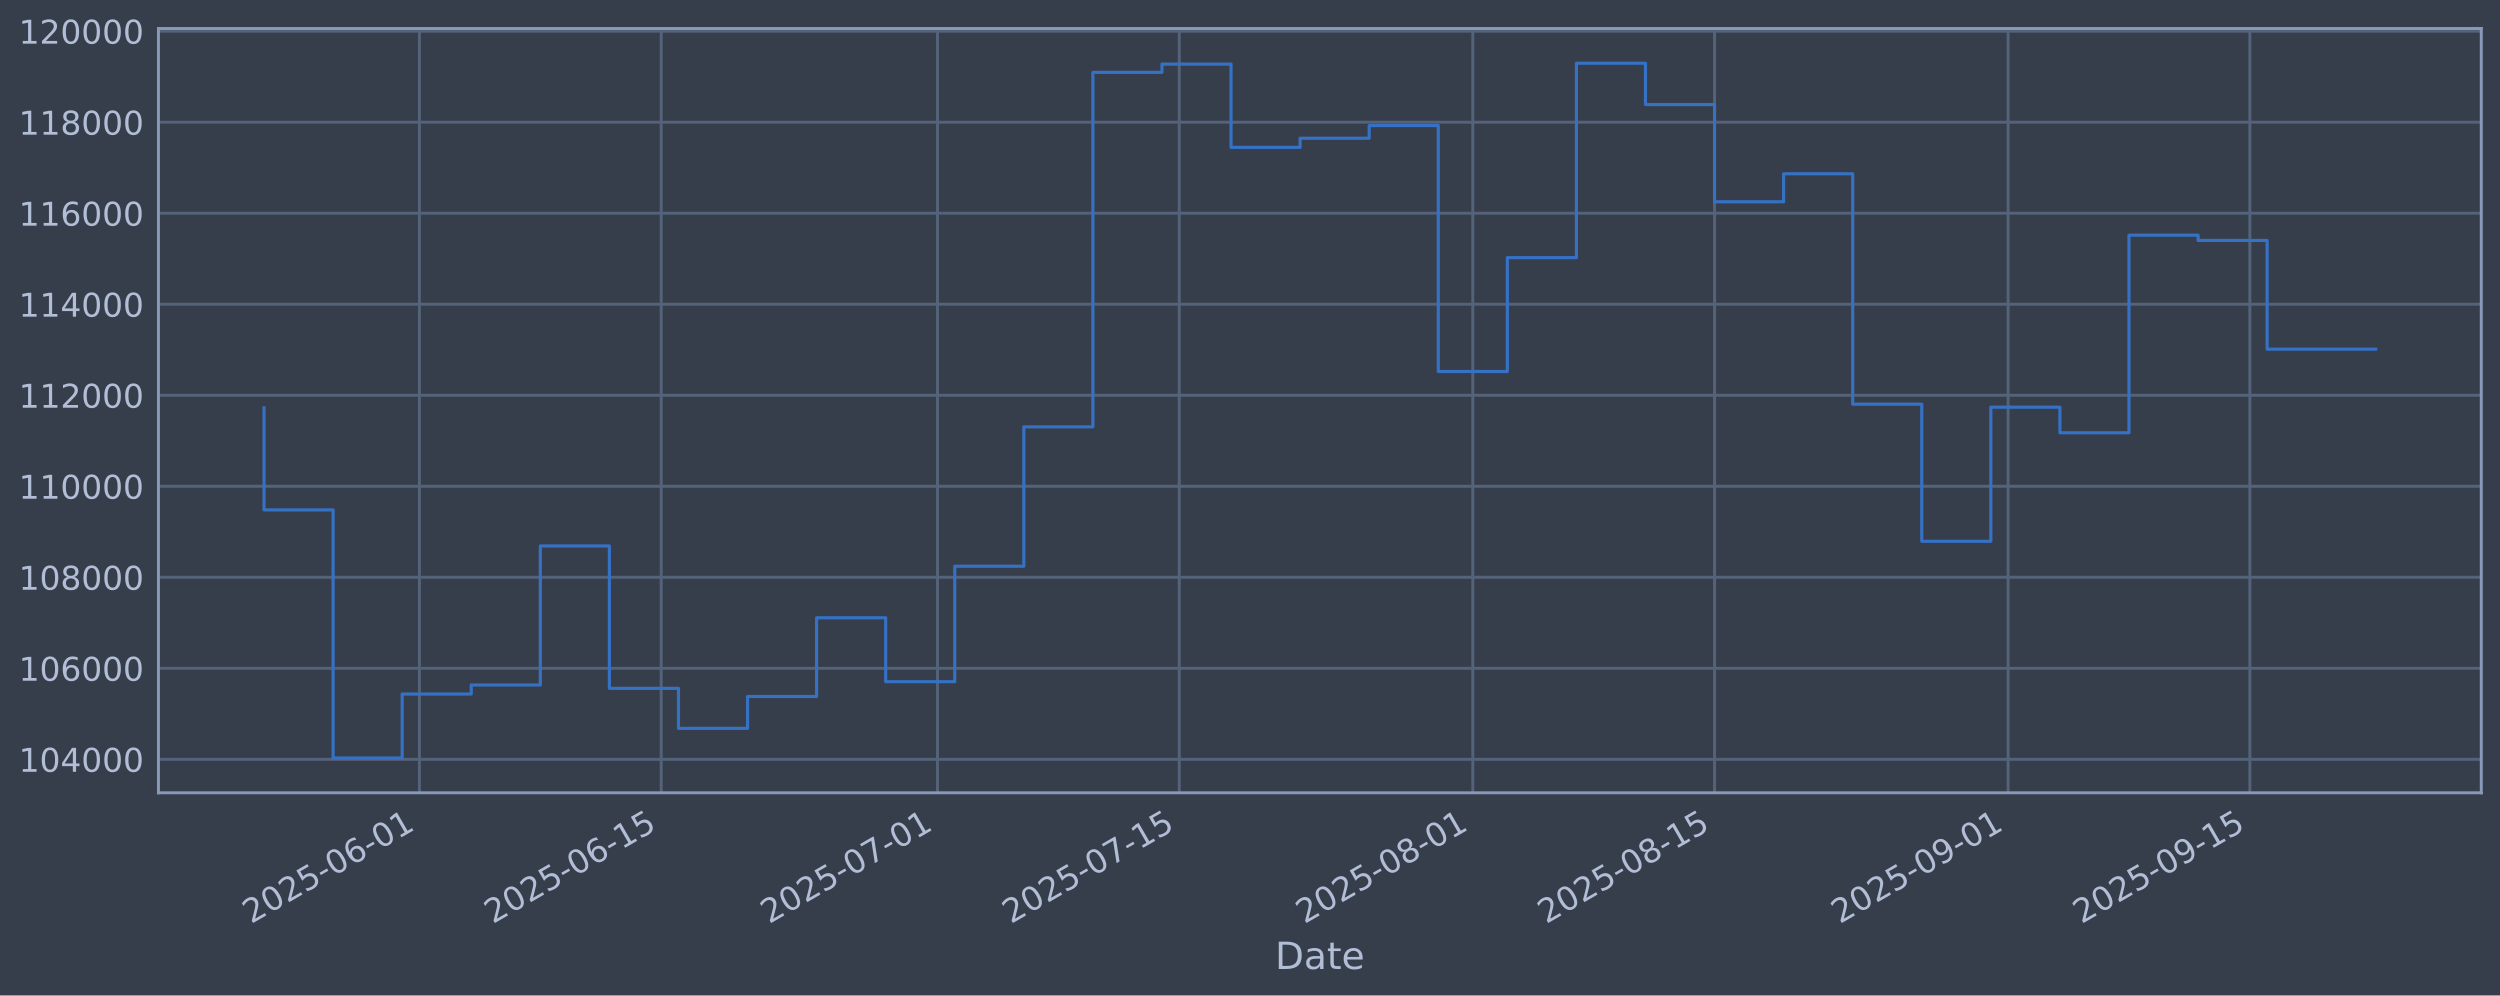
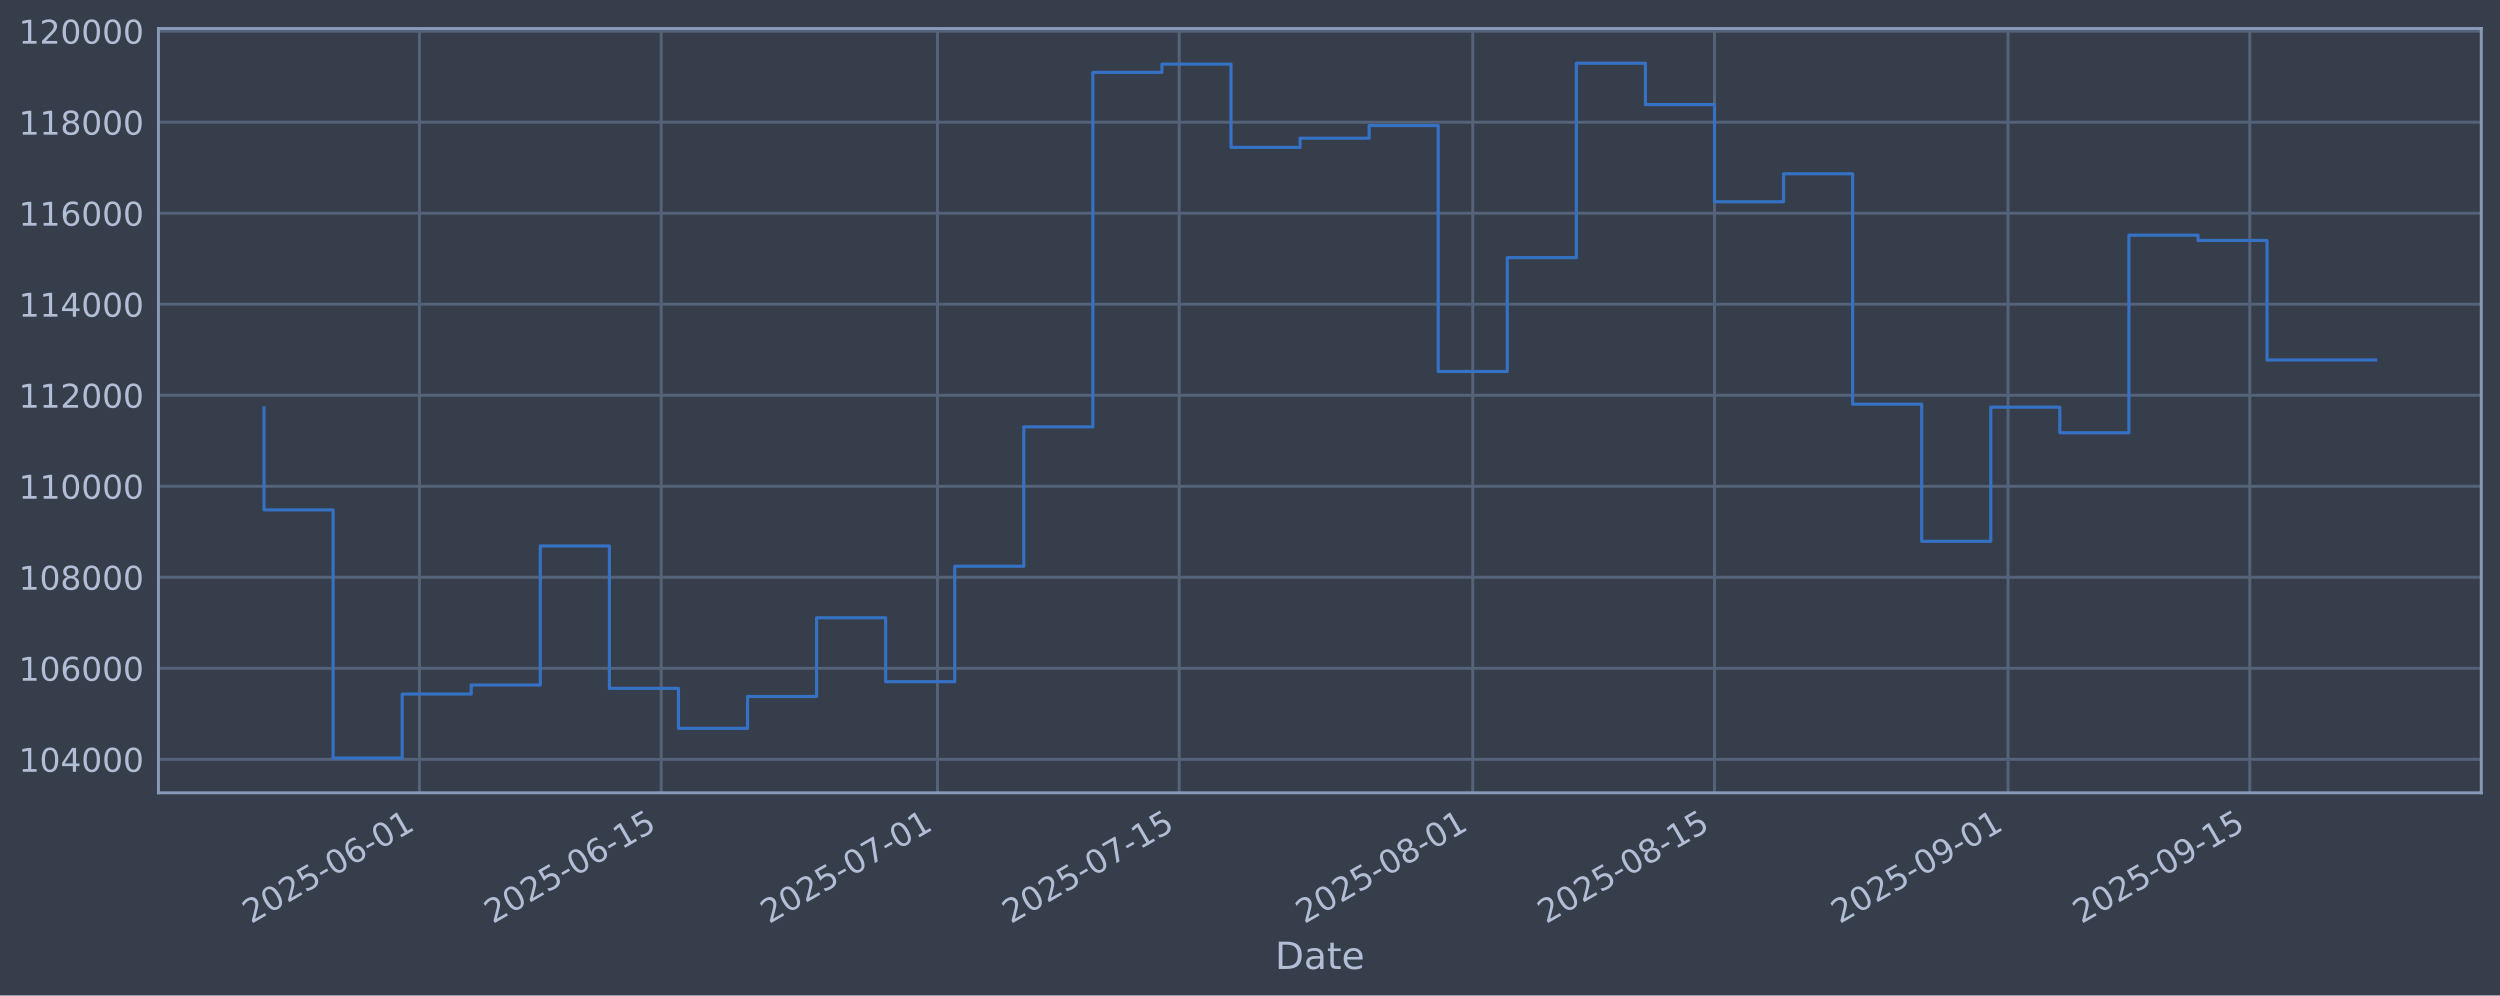
<svg xmlns="http://www.w3.org/2000/svg" xmlns:xlink="http://www.w3.org/1999/xlink" width="960.9pt" height="382.628pt" viewBox="0 0 960.9 382.628" version="1.1">
  <defs>
    <style type="text/css">*{stroke-linejoin: round; stroke-linecap: butt}</style>
  </defs>
  <g id="figure_1">
    <g id="patch_1">
      <path d="M 0 382.628  L 960.9 382.628  L 960.9 0  L 0 0  z " style="fill: #373e4b" />
    </g>
    <g id="axes_1">
      <g id="patch_2">
        <path d="M 60.901 304.718  L 953.701 304.718  L 953.701 10.958  L 60.901 10.958  z " style="fill: #373e4b" />
      </g>
      <g id="matplotlib.axis_1">
        <g id="xtick_1">
          <g id="line2d_1">
-             <path d="M 161.217 304.718  L 161.217 10.958  " clip-path="url(#p83ac8f8242)" style="fill: none; stroke: #546379; stroke-width: 1.12; stroke-linecap: square" />
+             <path d="M 161.214 304.718  L 161.214 10.958  " clip-path="url(#pf7216434b1)" style="fill: none; stroke: #546379; stroke-width: 1.12; stroke-linecap: square" />
          </g>
          <g id="line2d_2" />
          <g id="text_1">
-             <g style="fill: #b1bed6" transform="translate(96.49137 355.2226) rotate(-30) scale(0.126 -0.126)">
+             <g style="fill: #b1bed6" transform="translate(96.48867 355.2226) rotate(-30) scale(0.126 -0.126)">
              <defs>
                <path id="DejaVuSans-32" d="M 1228 531  L 3431 531  L 3431 0  L 469 0  L 469 531  Q 828 903 1448 1529  Q 2069 2156 2228 2338  Q 2531 2678 2651 2914  Q 2772 3150 2772 3378  Q 2772 3750 2511 3984  Q 2250 4219 1831 4219  Q 1534 4219 1204 4116  Q 875 4013 500 3803  L 500 4441  Q 881 4594 1212 4672  Q 1544 4750 1819 4750  Q 2544 4750 2975 4387  Q 3406 4025 3406 3419  Q 3406 3131 3298 2873  Q 3191 2616 2906 2266  Q 2828 2175 2409 1742  Q 1991 1309 1228 531  z " transform="scale(0.015625)" />
                <path id="DejaVuSans-30" d="M 2034 4250  Q 1547 4250 1301 3770  Q 1056 3291 1056 2328  Q 1056 1369 1301 889  Q 1547 409 2034 409  Q 2525 409 2770 889  Q 3016 1369 3016 2328  Q 3016 3291 2770 3770  Q 2525 4250 2034 4250  z M 2034 4750  Q 2819 4750 3233 4129  Q 3647 3509 3647 2328  Q 3647 1150 3233 529  Q 2819 -91 2034 -91  Q 1250 -91 836 529  Q 422 1150 422 2328  Q 422 3509 836 4129  Q 1250 4750 2034 4750  z " transform="scale(0.015625)" />
                <path id="DejaVuSans-35" d="M 691 4666  L 3169 4666  L 3169 4134  L 1269 4134  L 1269 2991  Q 1406 3038 1543 3061  Q 1681 3084 1819 3084  Q 2600 3084 3056 2656  Q 3513 2228 3513 1497  Q 3513 744 3044 326  Q 2575 -91 1722 -91  Q 1428 -91 1123 -41  Q 819 9 494 109  L 494 744  Q 775 591 1075 516  Q 1375 441 1709 441  Q 2250 441 2565 725  Q 2881 1009 2881 1497  Q 2881 1984 2565 2268  Q 2250 2553 1709 2553  Q 1456 2553 1204 2497  Q 953 2441 691 2322  L 691 4666  z " transform="scale(0.015625)" />
                <path id="DejaVuSans-2d" d="M 313 2009  L 1997 2009  L 1997 1497  L 313 1497  L 313 2009  z " transform="scale(0.015625)" />
                <path id="DejaVuSans-36" d="M 2113 2584  Q 1688 2584 1439 2293  Q 1191 2003 1191 1497  Q 1191 994 1439 701  Q 1688 409 2113 409  Q 2538 409 2786 701  Q 3034 994 3034 1497  Q 3034 2003 2786 2293  Q 2538 2584 2113 2584  z M 3366 4563  L 3366 3988  Q 3128 4100 2886 4159  Q 2644 4219 2406 4219  Q 1781 4219 1451 3797  Q 1122 3375 1075 2522  Q 1259 2794 1537 2939  Q 1816 3084 2150 3084  Q 2853 3084 3261 2657  Q 3669 2231 3669 1497  Q 3669 778 3244 343  Q 2819 -91 2113 -91  Q 1303 -91 875 529  Q 447 1150 447 2328  Q 447 3434 972 4092  Q 1497 4750 2381 4750  Q 2619 4750 2861 4703  Q 3103 4656 3366 4563  z " transform="scale(0.015625)" />
                <path id="DejaVuSans-31" d="M 794 531  L 1825 531  L 1825 4091  L 703 3866  L 703 4441  L 1819 4666  L 2450 4666  L 2450 531  L 3481 531  L 3481 0  L 794 0  L 794 531  z " transform="scale(0.015625)" />
              </defs>
              <use xlink:href="#DejaVuSans-32" />
              <use xlink:href="#DejaVuSans-30" transform="translate(63.62305 0)" />
              <use xlink:href="#DejaVuSans-32" transform="translate(127.2461 0)" />
              <use xlink:href="#DejaVuSans-35" transform="translate(190.8691 0)" />
              <use xlink:href="#DejaVuSans-2d" transform="translate(254.4922 0)" />
              <use xlink:href="#DejaVuSans-30" transform="translate(290.5762 0)" />
              <use xlink:href="#DejaVuSans-36" transform="translate(354.1992 0)" />
              <use xlink:href="#DejaVuSans-2d" transform="translate(417.8223 0)" />
              <use xlink:href="#DejaVuSans-30" transform="translate(453.9062 0)" />
              <use xlink:href="#DejaVuSans-31" transform="translate(517.5293 0)" />
            </g>
          </g>
        </g>
        <g id="xtick_2">
          <g id="line2d_3">
-             <path d="M 254.137 304.718  L 254.137 10.958  " clip-path="url(#p83ac8f8242)" style="fill: none; stroke: #546379; stroke-width: 1.12; stroke-linecap: square" />
+             <path d="M 254.13 304.718  L 254.13 10.958  " clip-path="url(#pf7216434b1)" style="fill: none; stroke: #546379; stroke-width: 1.12; stroke-linecap: square" />
          </g>
          <g id="line2d_4" />
          <g id="text_2">
-             <g style="fill: #b1bed6" transform="translate(189.4118 355.2226) rotate(-30) scale(0.126 -0.126)">
+             <g style="fill: #b1bed6" transform="translate(189.4049 355.2226) rotate(-30) scale(0.126 -0.126)">
              <use xlink:href="#DejaVuSans-32" />
              <use xlink:href="#DejaVuSans-30" transform="translate(63.62305 0)" />
              <use xlink:href="#DejaVuSans-32" transform="translate(127.2461 0)" />
              <use xlink:href="#DejaVuSans-35" transform="translate(190.8691 0)" />
              <use xlink:href="#DejaVuSans-2d" transform="translate(254.4922 0)" />
              <use xlink:href="#DejaVuSans-30" transform="translate(290.5762 0)" />
              <use xlink:href="#DejaVuSans-36" transform="translate(354.1992 0)" />
              <use xlink:href="#DejaVuSans-2d" transform="translate(417.8223 0)" />
              <use xlink:href="#DejaVuSans-31" transform="translate(453.9062 0)" />
              <use xlink:href="#DejaVuSans-35" transform="translate(517.5293 0)" />
            </g>
          </g>
        </g>
        <g id="xtick_3">
          <g id="line2d_5">
-             <path d="M 360.332 304.718  L 360.332 10.958  " clip-path="url(#p83ac8f8242)" style="fill: none; stroke: #546379; stroke-width: 1.12; stroke-linecap: square" />
+             <path d="M 360.32 304.718  L 360.32 10.958  " clip-path="url(#pf7216434b1)" style="fill: none; stroke: #546379; stroke-width: 1.12; stroke-linecap: square" />
          </g>
          <g id="line2d_6" />
          <g id="text_3">
-             <g style="fill: #b1bed6" transform="translate(295.6066 355.2226) rotate(-30) scale(0.126 -0.126)">
+             <g style="fill: #b1bed6" transform="translate(295.5949 355.2226) rotate(-30) scale(0.126 -0.126)">
              <defs>
                <path id="DejaVuSans-37" d="M 525 4666  L 3525 4666  L 3525 4397  L 1831 0  L 1172 0  L 2766 4134  L 525 4134  L 525 4666  z " transform="scale(0.015625)" />
              </defs>
              <use xlink:href="#DejaVuSans-32" />
              <use xlink:href="#DejaVuSans-30" transform="translate(63.62305 0)" />
              <use xlink:href="#DejaVuSans-32" transform="translate(127.2461 0)" />
              <use xlink:href="#DejaVuSans-35" transform="translate(190.8691 0)" />
              <use xlink:href="#DejaVuSans-2d" transform="translate(254.4922 0)" />
              <use xlink:href="#DejaVuSans-30" transform="translate(290.5762 0)" />
              <use xlink:href="#DejaVuSans-37" transform="translate(354.1992 0)" />
              <use xlink:href="#DejaVuSans-2d" transform="translate(417.8223 0)" />
              <use xlink:href="#DejaVuSans-30" transform="translate(453.9062 0)" />
              <use xlink:href="#DejaVuSans-31" transform="translate(517.5293 0)" />
            </g>
          </g>
        </g>
        <g id="xtick_4">
          <g id="line2d_7">
-             <path d="M 453.253 304.718  L 453.253 10.958  " clip-path="url(#p83ac8f8242)" style="fill: none; stroke: #546379; stroke-width: 1.12; stroke-linecap: square" />
+             <path d="M 453.237 304.718  L 453.237 10.958  " clip-path="url(#pf7216434b1)" style="fill: none; stroke: #546379; stroke-width: 1.12; stroke-linecap: square" />
          </g>
          <g id="line2d_8" />
          <g id="text_4">
-             <g style="fill: #b1bed6" transform="translate(388.527 355.2226) rotate(-30) scale(0.126 -0.126)">
+             <g style="fill: #b1bed6" transform="translate(388.5111 355.2226) rotate(-30) scale(0.126 -0.126)">
              <use xlink:href="#DejaVuSans-32" />
              <use xlink:href="#DejaVuSans-30" transform="translate(63.62305 0)" />
              <use xlink:href="#DejaVuSans-32" transform="translate(127.2461 0)" />
              <use xlink:href="#DejaVuSans-35" transform="translate(190.8691 0)" />
              <use xlink:href="#DejaVuSans-2d" transform="translate(254.4922 0)" />
              <use xlink:href="#DejaVuSans-30" transform="translate(290.5762 0)" />
              <use xlink:href="#DejaVuSans-37" transform="translate(354.1992 0)" />
              <use xlink:href="#DejaVuSans-2d" transform="translate(417.8223 0)" />
              <use xlink:href="#DejaVuSans-31" transform="translate(453.9062 0)" />
              <use xlink:href="#DejaVuSans-35" transform="translate(517.5293 0)" />
            </g>
          </g>
        </g>
        <g id="xtick_5">
          <g id="line2d_9">
-             <path d="M 566.084 304.718  L 566.084 10.958  " clip-path="url(#p83ac8f8242)" style="fill: none; stroke: #546379; stroke-width: 1.12; stroke-linecap: square" />
+             <path d="M 566.063 304.718  L 566.063 10.958  " clip-path="url(#pf7216434b1)" style="fill: none; stroke: #546379; stroke-width: 1.12; stroke-linecap: square" />
          </g>
          <g id="line2d_10" />
          <g id="text_5">
-             <g style="fill: #b1bed6" transform="translate(501.3589 355.2226) rotate(-30) scale(0.126 -0.126)">
+             <g style="fill: #b1bed6" transform="translate(501.3379 355.2226) rotate(-30) scale(0.126 -0.126)">
              <defs>
                <path id="DejaVuSans-38" d="M 2034 2216  Q 1584 2216 1326 1975  Q 1069 1734 1069 1313  Q 1069 891 1326 650  Q 1584 409 2034 409  Q 2484 409 2743 651  Q 3003 894 3003 1313  Q 3003 1734 2745 1975  Q 2488 2216 2034 2216  z M 1403 2484  Q 997 2584 770 2862  Q 544 3141 544 3541  Q 544 4100 942 4425  Q 1341 4750 2034 4750  Q 2731 4750 3128 4425  Q 3525 4100 3525 3541  Q 3525 3141 3298 2862  Q 3072 2584 2669 2484  Q 3125 2378 3379 2068  Q 3634 1759 3634 1313  Q 3634 634 3220 271  Q 2806 -91 2034 -91  Q 1263 -91 848 271  Q 434 634 434 1313  Q 434 1759 690 2068  Q 947 2378 1403 2484  z M 1172 3481  Q 1172 3119 1398 2916  Q 1625 2713 2034 2713  Q 2441 2713 2670 2916  Q 2900 3119 2900 3481  Q 2900 3844 2670 4047  Q 2441 4250 2034 4250  Q 1625 4250 1398 4047  Q 1172 3844 1172 3481  z " transform="scale(0.015625)" />
              </defs>
              <use xlink:href="#DejaVuSans-32" />
              <use xlink:href="#DejaVuSans-30" transform="translate(63.62305 0)" />
              <use xlink:href="#DejaVuSans-32" transform="translate(127.2461 0)" />
              <use xlink:href="#DejaVuSans-35" transform="translate(190.8691 0)" />
              <use xlink:href="#DejaVuSans-2d" transform="translate(254.4922 0)" />
              <use xlink:href="#DejaVuSans-30" transform="translate(290.5762 0)" />
              <use xlink:href="#DejaVuSans-38" transform="translate(354.1992 0)" />
              <use xlink:href="#DejaVuSans-2d" transform="translate(417.8223 0)" />
              <use xlink:href="#DejaVuSans-30" transform="translate(453.9062 0)" />
              <use xlink:href="#DejaVuSans-31" transform="translate(517.5293 0)" />
            </g>
          </g>
        </g>
        <g id="xtick_6">
          <g id="line2d_11">
-             <path d="M 659.005 304.718  L 659.005 10.958  " clip-path="url(#p83ac8f8242)" style="fill: none; stroke: #546379; stroke-width: 1.12; stroke-linecap: square" />
+             <path d="M 658.98 304.718  L 658.98 10.958  " clip-path="url(#pf7216434b1)" style="fill: none; stroke: #546379; stroke-width: 1.12; stroke-linecap: square" />
          </g>
          <g id="line2d_12" />
          <g id="text_6">
-             <g style="fill: #b1bed6" transform="translate(594.2794 355.2226) rotate(-30) scale(0.126 -0.126)">
+             <g style="fill: #b1bed6" transform="translate(594.2542 355.2226) rotate(-30) scale(0.126 -0.126)">
              <use xlink:href="#DejaVuSans-32" />
              <use xlink:href="#DejaVuSans-30" transform="translate(63.62305 0)" />
              <use xlink:href="#DejaVuSans-32" transform="translate(127.2461 0)" />
              <use xlink:href="#DejaVuSans-35" transform="translate(190.8691 0)" />
              <use xlink:href="#DejaVuSans-2d" transform="translate(254.4922 0)" />
              <use xlink:href="#DejaVuSans-30" transform="translate(290.5762 0)" />
              <use xlink:href="#DejaVuSans-38" transform="translate(354.1992 0)" />
              <use xlink:href="#DejaVuSans-2d" transform="translate(417.8223 0)" />
              <use xlink:href="#DejaVuSans-31" transform="translate(453.9062 0)" />
              <use xlink:href="#DejaVuSans-35" transform="translate(517.5293 0)" />
            </g>
          </g>
        </g>
        <g id="xtick_7">
          <g id="line2d_13">
-             <path d="M 771.837 304.718  L 771.837 10.958  " clip-path="url(#p83ac8f8242)" style="fill: none; stroke: #546379; stroke-width: 1.12; stroke-linecap: square" />
+             <path d="M 771.807 304.718  L 771.807 10.958  " clip-path="url(#pf7216434b1)" style="fill: none; stroke: #546379; stroke-width: 1.12; stroke-linecap: square" />
          </g>
          <g id="line2d_14" />
          <g id="text_7">
-             <g style="fill: #b1bed6" transform="translate(707.1113 355.2226) rotate(-30) scale(0.126 -0.126)">
+             <g style="fill: #b1bed6" transform="translate(707.081 355.2226) rotate(-30) scale(0.126 -0.126)">
              <defs>
                <path id="DejaVuSans-39" d="M 703 97  L 703 672  Q 941 559 1184 500  Q 1428 441 1663 441  Q 2288 441 2617 861  Q 2947 1281 2994 2138  Q 2813 1869 2534 1725  Q 2256 1581 1919 1581  Q 1219 1581 811 2004  Q 403 2428 403 3163  Q 403 3881 828 4315  Q 1253 4750 1959 4750  Q 2769 4750 3195 4129  Q 3622 3509 3622 2328  Q 3622 1225 3098 567  Q 2575 -91 1691 -91  Q 1453 -91 1209 -44  Q 966 3 703 97  z M 1959 2075  Q 2384 2075 2632 2365  Q 2881 2656 2881 3163  Q 2881 3666 2632 3958  Q 2384 4250 1959 4250  Q 1534 4250 1286 3958  Q 1038 3666 1038 3163  Q 1038 2656 1286 2365  Q 1534 2075 1959 2075  z " transform="scale(0.015625)" />
              </defs>
              <use xlink:href="#DejaVuSans-32" />
              <use xlink:href="#DejaVuSans-30" transform="translate(63.62305 0)" />
              <use xlink:href="#DejaVuSans-32" transform="translate(127.2461 0)" />
              <use xlink:href="#DejaVuSans-35" transform="translate(190.8691 0)" />
              <use xlink:href="#DejaVuSans-2d" transform="translate(254.4922 0)" />
              <use xlink:href="#DejaVuSans-30" transform="translate(290.5762 0)" />
              <use xlink:href="#DejaVuSans-39" transform="translate(354.1992 0)" />
              <use xlink:href="#DejaVuSans-2d" transform="translate(417.8223 0)" />
              <use xlink:href="#DejaVuSans-30" transform="translate(453.9062 0)" />
              <use xlink:href="#DejaVuSans-31" transform="translate(517.5293 0)" />
            </g>
          </g>
        </g>
        <g id="xtick_8">
          <g id="line2d_15">
-             <path d="M 864.757 304.718  L 864.757 10.958  " clip-path="url(#p83ac8f8242)" style="fill: none; stroke: #546379; stroke-width: 1.12; stroke-linecap: square" />
+             <path d="M 864.723 304.718  L 864.723 10.958  " clip-path="url(#pf7216434b1)" style="fill: none; stroke: #546379; stroke-width: 1.12; stroke-linecap: square" />
          </g>
          <g id="line2d_16" />
          <g id="text_8">
-             <g style="fill: #b1bed6" transform="translate(800.0318 355.2226) rotate(-30) scale(0.126 -0.126)">
+             <g style="fill: #b1bed6" transform="translate(799.9972 355.2226) rotate(-30) scale(0.126 -0.126)">
              <use xlink:href="#DejaVuSans-32" />
              <use xlink:href="#DejaVuSans-30" transform="translate(63.62305 0)" />
              <use xlink:href="#DejaVuSans-32" transform="translate(127.2461 0)" />
              <use xlink:href="#DejaVuSans-35" transform="translate(190.8691 0)" />
              <use xlink:href="#DejaVuSans-2d" transform="translate(254.4922 0)" />
              <use xlink:href="#DejaVuSans-30" transform="translate(290.5762 0)" />
              <use xlink:href="#DejaVuSans-39" transform="translate(354.1992 0)" />
              <use xlink:href="#DejaVuSans-2d" transform="translate(417.8223 0)" />
              <use xlink:href="#DejaVuSans-31" transform="translate(453.9062 0)" />
              <use xlink:href="#DejaVuSans-35" transform="translate(517.5293 0)" />
            </g>
          </g>
        </g>
        <g id="text_9">
          <g style="fill: #b1bed6" transform="translate(490.0914 372.4337) scale(0.144 -0.144)">
            <defs>
              <path id="DejaVuSans-44" d="M 1259 4147  L 1259 519  L 2022 519  Q 2988 519 3436 956  Q 3884 1394 3884 2338  Q 3884 3275 3436 3711  Q 2988 4147 2022 4147  L 1259 4147  z M 628 4666  L 1925 4666  Q 3281 4666 3915 4102  Q 4550 3538 4550 2338  Q 4550 1131 3912 565  Q 3275 0 1925 0  L 628 0  L 628 4666  z " transform="scale(0.015625)" />
              <path id="DejaVuSans-61" d="M 2194 1759  Q 1497 1759 1228 1600  Q 959 1441 959 1056  Q 959 750 1161 570  Q 1363 391 1709 391  Q 2188 391 2477 730  Q 2766 1069 2766 1631  L 2766 1759  L 2194 1759  z M 3341 1997  L 3341 0  L 2766 0  L 2766 531  Q 2569 213 2275 61  Q 1981 -91 1556 -91  Q 1019 -91 701 211  Q 384 513 384 1019  Q 384 1609 779 1909  Q 1175 2209 1959 2209  L 2766 2209  L 2766 2266  Q 2766 2663 2505 2880  Q 2244 3097 1772 3097  Q 1472 3097 1187 3025  Q 903 2953 641 2809  L 641 3341  Q 956 3463 1253 3523  Q 1550 3584 1831 3584  Q 2591 3584 2966 3190  Q 3341 2797 3341 1997  z " transform="scale(0.015625)" />
              <path id="DejaVuSans-74" d="M 1172 4494  L 1172 3500  L 2356 3500  L 2356 3053  L 1172 3053  L 1172 1153  Q 1172 725 1289 603  Q 1406 481 1766 481  L 2356 481  L 2356 0  L 1766 0  Q 1100 0 847 248  Q 594 497 594 1153  L 594 3053  L 172 3053  L 172 3500  L 594 3500  L 594 4494  L 1172 4494  z " transform="scale(0.015625)" />
              <path id="DejaVuSans-65" d="M 3597 1894  L 3597 1613  L 953 1613  Q 991 1019 1311 708  Q 1631 397 2203 397  Q 2534 397 2845 478  Q 3156 559 3463 722  L 3463 178  Q 3153 47 2828 -22  Q 2503 -91 2169 -91  Q 1331 -91 842 396  Q 353 884 353 1716  Q 353 2575 817 3079  Q 1281 3584 2069 3584  Q 2775 3584 3186 3129  Q 3597 2675 3597 1894  z M 3022 2063  Q 3016 2534 2758 2815  Q 2500 3097 2075 3097  Q 1594 3097 1305 2825  Q 1016 2553 972 2059  L 3022 2063  z " transform="scale(0.015625)" />
            </defs>
            <use xlink:href="#DejaVuSans-44" />
            <use xlink:href="#DejaVuSans-61" transform="translate(77.00195 0)" />
            <use xlink:href="#DejaVuSans-74" transform="translate(138.2812 0)" />
            <use xlink:href="#DejaVuSans-65" transform="translate(177.4902 0)" />
          </g>
        </g>
      </g>
      <g id="matplotlib.axis_2">
        <g id="ytick_1">
          <g id="line2d_17">
-             <path d="M 60.901 291.85  L 953.701 291.85  " clip-path="url(#p83ac8f8242)" style="fill: none; stroke: #546379; stroke-width: 1.12; stroke-linecap: square" />
+             <path d="M 60.901 291.85  L 953.701 291.85  " clip-path="url(#pf7216434b1)" style="fill: none; stroke: #546379; stroke-width: 1.12; stroke-linecap: square" />
          </g>
          <g id="line2d_18" />
          <g id="text_10">
            <g style="fill: #b1bed6" transform="translate(7.2 296.6367) scale(0.126 -0.126)">
              <defs>
                <path id="DejaVuSans-34" d="M 2419 4116  L 825 1625  L 2419 1625  L 2419 4116  z M 2253 4666  L 3047 4666  L 3047 1625  L 3713 1625  L 3713 1100  L 3047 1100  L 3047 0  L 2419 0  L 2419 1100  L 313 1100  L 313 1709  L 2253 4666  z " transform="scale(0.015625)" />
              </defs>
              <use xlink:href="#DejaVuSans-31" />
              <use xlink:href="#DejaVuSans-30" transform="translate(63.62305 0)" />
              <use xlink:href="#DejaVuSans-34" transform="translate(127.2461 0)" />
              <use xlink:href="#DejaVuSans-30" transform="translate(190.8691 0)" />
              <use xlink:href="#DejaVuSans-30" transform="translate(254.4922 0)" />
              <use xlink:href="#DejaVuSans-30" transform="translate(318.1152 0)" />
            </g>
          </g>
        </g>
        <g id="ytick_2">
          <g id="line2d_19">
-             <path d="M 60.901 256.867  L 953.701 256.867  " clip-path="url(#p83ac8f8242)" style="fill: none; stroke: #546379; stroke-width: 1.12; stroke-linecap: square" />
+             <path d="M 60.901 256.867  L 953.701 256.867  " clip-path="url(#pf7216434b1)" style="fill: none; stroke: #546379; stroke-width: 1.12; stroke-linecap: square" />
          </g>
          <g id="line2d_20" />
          <g id="text_11">
            <g style="fill: #b1bed6" transform="translate(7.2 261.6538) scale(0.126 -0.126)">
              <use xlink:href="#DejaVuSans-31" />
              <use xlink:href="#DejaVuSans-30" transform="translate(63.62305 0)" />
              <use xlink:href="#DejaVuSans-36" transform="translate(127.2461 0)" />
              <use xlink:href="#DejaVuSans-30" transform="translate(190.8691 0)" />
              <use xlink:href="#DejaVuSans-30" transform="translate(254.4922 0)" />
              <use xlink:href="#DejaVuSans-30" transform="translate(318.1152 0)" />
            </g>
          </g>
        </g>
        <g id="ytick_3">
          <g id="line2d_21">
-             <path d="M 60.901 221.884  L 953.701 221.884  " clip-path="url(#p83ac8f8242)" style="fill: none; stroke: #546379; stroke-width: 1.12; stroke-linecap: square" />
+             <path d="M 60.901 221.884  L 953.701 221.884  " clip-path="url(#pf7216434b1)" style="fill: none; stroke: #546379; stroke-width: 1.12; stroke-linecap: square" />
          </g>
          <g id="line2d_22" />
          <g id="text_12">
            <g style="fill: #b1bed6" transform="translate(7.2 226.671) scale(0.126 -0.126)">
              <use xlink:href="#DejaVuSans-31" />
              <use xlink:href="#DejaVuSans-30" transform="translate(63.62305 0)" />
              <use xlink:href="#DejaVuSans-38" transform="translate(127.2461 0)" />
              <use xlink:href="#DejaVuSans-30" transform="translate(190.8691 0)" />
              <use xlink:href="#DejaVuSans-30" transform="translate(254.4922 0)" />
              <use xlink:href="#DejaVuSans-30" transform="translate(318.1152 0)" />
            </g>
          </g>
        </g>
        <g id="ytick_4">
          <g id="line2d_23">
-             <path d="M 60.901 186.901  L 953.701 186.901  " clip-path="url(#p83ac8f8242)" style="fill: none; stroke: #546379; stroke-width: 1.12; stroke-linecap: square" />
+             <path d="M 60.901 186.901  L 953.701 186.901  " clip-path="url(#pf7216434b1)" style="fill: none; stroke: #546379; stroke-width: 1.12; stroke-linecap: square" />
          </g>
          <g id="line2d_24" />
          <g id="text_13">
            <g style="fill: #b1bed6" transform="translate(7.2 191.6882) scale(0.126 -0.126)">
              <use xlink:href="#DejaVuSans-31" />
              <use xlink:href="#DejaVuSans-31" transform="translate(63.62305 0)" />
              <use xlink:href="#DejaVuSans-30" transform="translate(127.2461 0)" />
              <use xlink:href="#DejaVuSans-30" transform="translate(190.8691 0)" />
              <use xlink:href="#DejaVuSans-30" transform="translate(254.4922 0)" />
              <use xlink:href="#DejaVuSans-30" transform="translate(318.1152 0)" />
            </g>
          </g>
        </g>
        <g id="ytick_5">
          <g id="line2d_25">
-             <path d="M 60.901 151.918  L 953.701 151.918  " clip-path="url(#p83ac8f8242)" style="fill: none; stroke: #546379; stroke-width: 1.12; stroke-linecap: square" />
+             <path d="M 60.901 151.918  L 953.701 151.918  " clip-path="url(#pf7216434b1)" style="fill: none; stroke: #546379; stroke-width: 1.12; stroke-linecap: square" />
          </g>
          <g id="line2d_26" />
          <g id="text_14">
            <g style="fill: #b1bed6" transform="translate(7.2 156.7053) scale(0.126 -0.126)">
              <use xlink:href="#DejaVuSans-31" />
              <use xlink:href="#DejaVuSans-31" transform="translate(63.62305 0)" />
              <use xlink:href="#DejaVuSans-32" transform="translate(127.2461 0)" />
              <use xlink:href="#DejaVuSans-30" transform="translate(190.8691 0)" />
              <use xlink:href="#DejaVuSans-30" transform="translate(254.4922 0)" />
              <use xlink:href="#DejaVuSans-30" transform="translate(318.1152 0)" />
            </g>
          </g>
        </g>
        <g id="ytick_6">
          <g id="line2d_27">
-             <path d="M 60.901 116.936  L 953.701 116.936  " clip-path="url(#p83ac8f8242)" style="fill: none; stroke: #546379; stroke-width: 1.12; stroke-linecap: square" />
+             <path d="M 60.901 116.936  L 953.701 116.936  " clip-path="url(#pf7216434b1)" style="fill: none; stroke: #546379; stroke-width: 1.12; stroke-linecap: square" />
          </g>
          <g id="line2d_28" />
          <g id="text_15">
            <g style="fill: #b1bed6" transform="translate(7.2 121.7225) scale(0.126 -0.126)">
              <use xlink:href="#DejaVuSans-31" />
              <use xlink:href="#DejaVuSans-31" transform="translate(63.62305 0)" />
              <use xlink:href="#DejaVuSans-34" transform="translate(127.2461 0)" />
              <use xlink:href="#DejaVuSans-30" transform="translate(190.8691 0)" />
              <use xlink:href="#DejaVuSans-30" transform="translate(254.4922 0)" />
              <use xlink:href="#DejaVuSans-30" transform="translate(318.1152 0)" />
            </g>
          </g>
        </g>
        <g id="ytick_7">
          <g id="line2d_29">
-             <path d="M 60.901 81.953  L 953.701 81.953  " clip-path="url(#p83ac8f8242)" style="fill: none; stroke: #546379; stroke-width: 1.12; stroke-linecap: square" />
+             <path d="M 60.901 81.953  L 953.701 81.953  " clip-path="url(#pf7216434b1)" style="fill: none; stroke: #546379; stroke-width: 1.12; stroke-linecap: square" />
          </g>
          <g id="line2d_30" />
          <g id="text_16">
            <g style="fill: #b1bed6" transform="translate(7.2 86.73969) scale(0.126 -0.126)">
              <use xlink:href="#DejaVuSans-31" />
              <use xlink:href="#DejaVuSans-31" transform="translate(63.62305 0)" />
              <use xlink:href="#DejaVuSans-36" transform="translate(127.2461 0)" />
              <use xlink:href="#DejaVuSans-30" transform="translate(190.8691 0)" />
              <use xlink:href="#DejaVuSans-30" transform="translate(254.4922 0)" />
              <use xlink:href="#DejaVuSans-30" transform="translate(318.1152 0)" />
            </g>
          </g>
        </g>
        <g id="ytick_8">
          <g id="line2d_31">
-             <path d="M 60.901 46.97  L 953.701 46.97  " clip-path="url(#p83ac8f8242)" style="fill: none; stroke: #546379; stroke-width: 1.12; stroke-linecap: square" />
+             <path d="M 60.901 46.97  L 953.701 46.97  " clip-path="url(#pf7216434b1)" style="fill: none; stroke: #546379; stroke-width: 1.12; stroke-linecap: square" />
          </g>
          <g id="line2d_32" />
          <g id="text_17">
            <g style="fill: #b1bed6" transform="translate(7.2 51.75686) scale(0.126 -0.126)">
              <use xlink:href="#DejaVuSans-31" />
              <use xlink:href="#DejaVuSans-31" transform="translate(63.62305 0)" />
              <use xlink:href="#DejaVuSans-38" transform="translate(127.2461 0)" />
              <use xlink:href="#DejaVuSans-30" transform="translate(190.8691 0)" />
              <use xlink:href="#DejaVuSans-30" transform="translate(254.4922 0)" />
              <use xlink:href="#DejaVuSans-30" transform="translate(318.1152 0)" />
            </g>
          </g>
        </g>
        <g id="ytick_9">
          <g id="line2d_33">
-             <path d="M 60.901 11.987  L 953.701 11.987  " clip-path="url(#p83ac8f8242)" style="fill: none; stroke: #546379; stroke-width: 1.12; stroke-linecap: square" />
+             <path d="M 60.901 11.987  L 953.701 11.987  " clip-path="url(#pf7216434b1)" style="fill: none; stroke: #546379; stroke-width: 1.12; stroke-linecap: square" />
          </g>
          <g id="line2d_34" />
          <g id="text_18">
            <g style="fill: #b1bed6" transform="translate(7.2 16.77403) scale(0.126 -0.126)">
              <use xlink:href="#DejaVuSans-31" />
              <use xlink:href="#DejaVuSans-32" transform="translate(63.62305 0)" />
              <use xlink:href="#DejaVuSans-30" transform="translate(127.2461 0)" />
              <use xlink:href="#DejaVuSans-30" transform="translate(190.8691 0)" />
              <use xlink:href="#DejaVuSans-30" transform="translate(254.4922 0)" />
              <use xlink:href="#DejaVuSans-30" transform="translate(318.1152 0)" />
            </g>
          </g>
        </g>
      </g>
      <g id="line2d_35">
-         <path d="M 101.482 156.778  L 101.482 195.974  L 128.031 195.974  L 128.031 291.366  L 154.58 291.366  L 154.58 266.759  L 181.128 266.759  L 181.128 263.286  L 207.677 263.286  L 207.677 209.841  L 234.226 209.841  L 234.226 264.586  L 260.774 264.586  L 260.774 279.95  L 287.323 279.95  L 287.323 267.706  L 313.872 267.706  L 313.872 237.446  L 340.421 237.446  L 340.421 262.012  L 366.969 262.012  L 366.969 217.631  L 393.518 217.631  L 393.518 164.07  L 420.067 164.07  L 420.067 27.81  L 446.615 27.81  L 446.615 24.636  L 473.164 24.636  L 473.164 56.646  L 499.713 56.646  L 499.713 53.121  L 526.261 53.121  L 526.261 48.272  L 552.81 48.272  L 552.81 142.793  L 579.359 142.793  L 579.359 99.016  L 605.907 99.016  L 605.907 24.311  L 632.456 24.311  L 632.456 40.185  L 659.005 40.185  L 659.005 77.56  L 685.554 77.56  L 685.554 66.788  L 712.102 66.788  L 712.102 155.356  L 738.651 155.356  L 738.651 208.052  L 765.2 208.052  L 765.2 156.509  L 791.748 156.509  L 791.748 166.341  L 818.297 166.341  L 818.297 90.389  L 844.846 90.389  L 844.846 92.406  L 871.394 92.406  L 871.394 134.2  L 913.119 134.2  " clip-path="url(#p83ac8f8242)" style="fill: none; stroke: #3572c6; stroke-width: 1.2; stroke-linecap: square" />
+         <path d="M 101.482 156.778  L 101.482 195.974  L 128.03 195.974  L 128.03 291.366  L 154.577 291.366  L 154.577 266.759  L 181.125 266.759  L 181.125 263.286  L 207.672 263.286  L 207.672 209.841  L 234.22 209.841  L 234.22 264.586  L 260.767 264.586  L 260.767 279.95  L 287.315 279.95  L 287.315 267.706  L 313.862 267.706  L 313.862 237.446  L 340.41 237.446  L 340.41 262.012  L 366.957 262.012  L 366.957 217.631  L 393.505 217.631  L 393.505 164.07  L 420.052 164.07  L 420.052 27.81  L 446.6 27.81  L 446.6 24.636  L 473.147 24.636  L 473.147 56.646  L 499.695 56.646  L 499.695 53.121  L 526.242 53.121  L 526.242 48.272  L 552.79 48.272  L 552.79 142.793  L 579.337 142.793  L 579.337 99.016  L 605.885 99.016  L 605.885 24.311  L 632.432 24.311  L 632.432 40.185  L 658.98 40.185  L 658.98 77.56  L 685.527 77.56  L 685.527 66.788  L 712.075 66.788  L 712.075 155.356  L 738.622 155.356  L 738.622 208.052  L 765.17 208.052  L 765.17 156.509  L 791.717 156.509  L 791.717 166.341  L 818.265 166.341  L 818.265 90.389  L 844.812 90.389  L 844.812 92.406  L 871.36 92.406  L 871.36 138.352  L 913.119 138.352  " clip-path="url(#pf7216434b1)" style="fill: none; stroke: #3572c6; stroke-width: 1.2; stroke-linecap: square" />
      </g>
      <g id="patch_3">
        <path d="M 60.901 304.718  L 60.901 10.958  " style="fill: none; stroke: #899ab8; stroke-width: 1.12; stroke-linejoin: miter; stroke-linecap: square" />
      </g>
      <g id="patch_4">
        <path d="M 953.701 304.718  L 953.701 10.958  " style="fill: none; stroke: #899ab8; stroke-width: 1.12; stroke-linejoin: miter; stroke-linecap: square" />
      </g>
      <g id="patch_5">
        <path d="M 60.901 304.718  L 953.701 304.718  " style="fill: none; stroke: #899ab8; stroke-width: 1.12; stroke-linejoin: miter; stroke-linecap: square" />
      </g>
      <g id="patch_6">
        <path d="M 60.901 10.958  L 953.701 10.958  " style="fill: none; stroke: #899ab8; stroke-width: 1.12; stroke-linejoin: miter; stroke-linecap: square" />
      </g>
    </g>
  </g>
  <defs>
-     <clipPath id="p83ac8f8242">
+     <clipPath id="pf7216434b1">
      <rect x="60.901" y="10.958" width="892.8" height="293.76" />
    </clipPath>
  </defs>
</svg>
